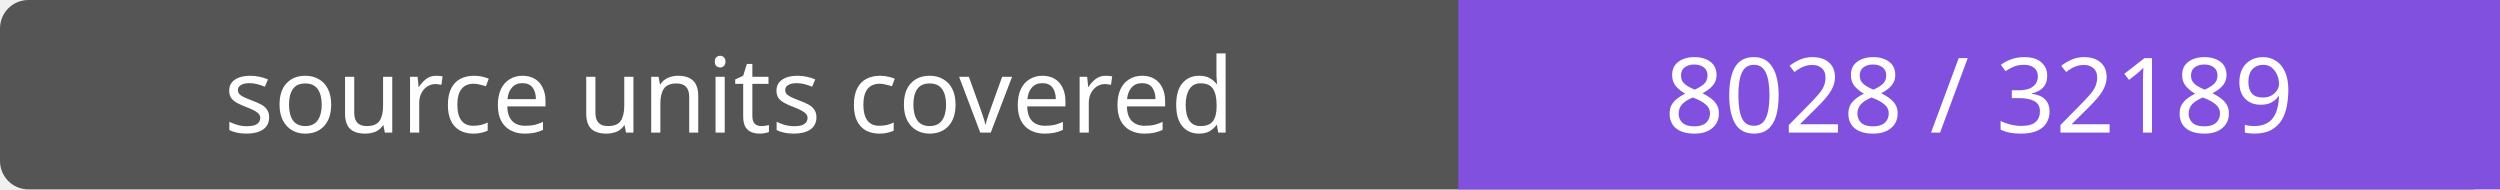
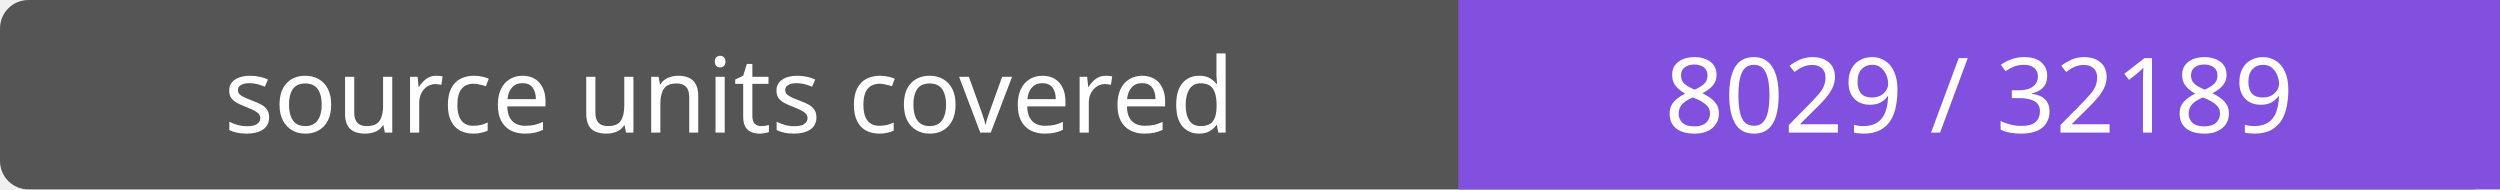
- <svg xmlns="http://www.w3.org/2000/svg" width="264" height="20" role="img" aria-label="source units covered: 8028 / 32189">
+ <svg xmlns="http://www.w3.org/2000/svg" width="264" height="20" role="img" aria-label="source units covered: 8029 / 32189">
  <rect width="264" height="20" rx="3" fill="#555" />
  <path fill="#8250df" d="M154 0h110v20H154z" />
  <g fill="#fff" text-anchor="middle" font-family="Verdana,sans-serif" font-size="11">
    <text x="77.0" y="14">source units covered</text>
-     <text x="209.0" y="14">8028 / 32189</text>
+     <text x="209.0" y="14">8029 / 32189</text>
  </g>
</svg>
